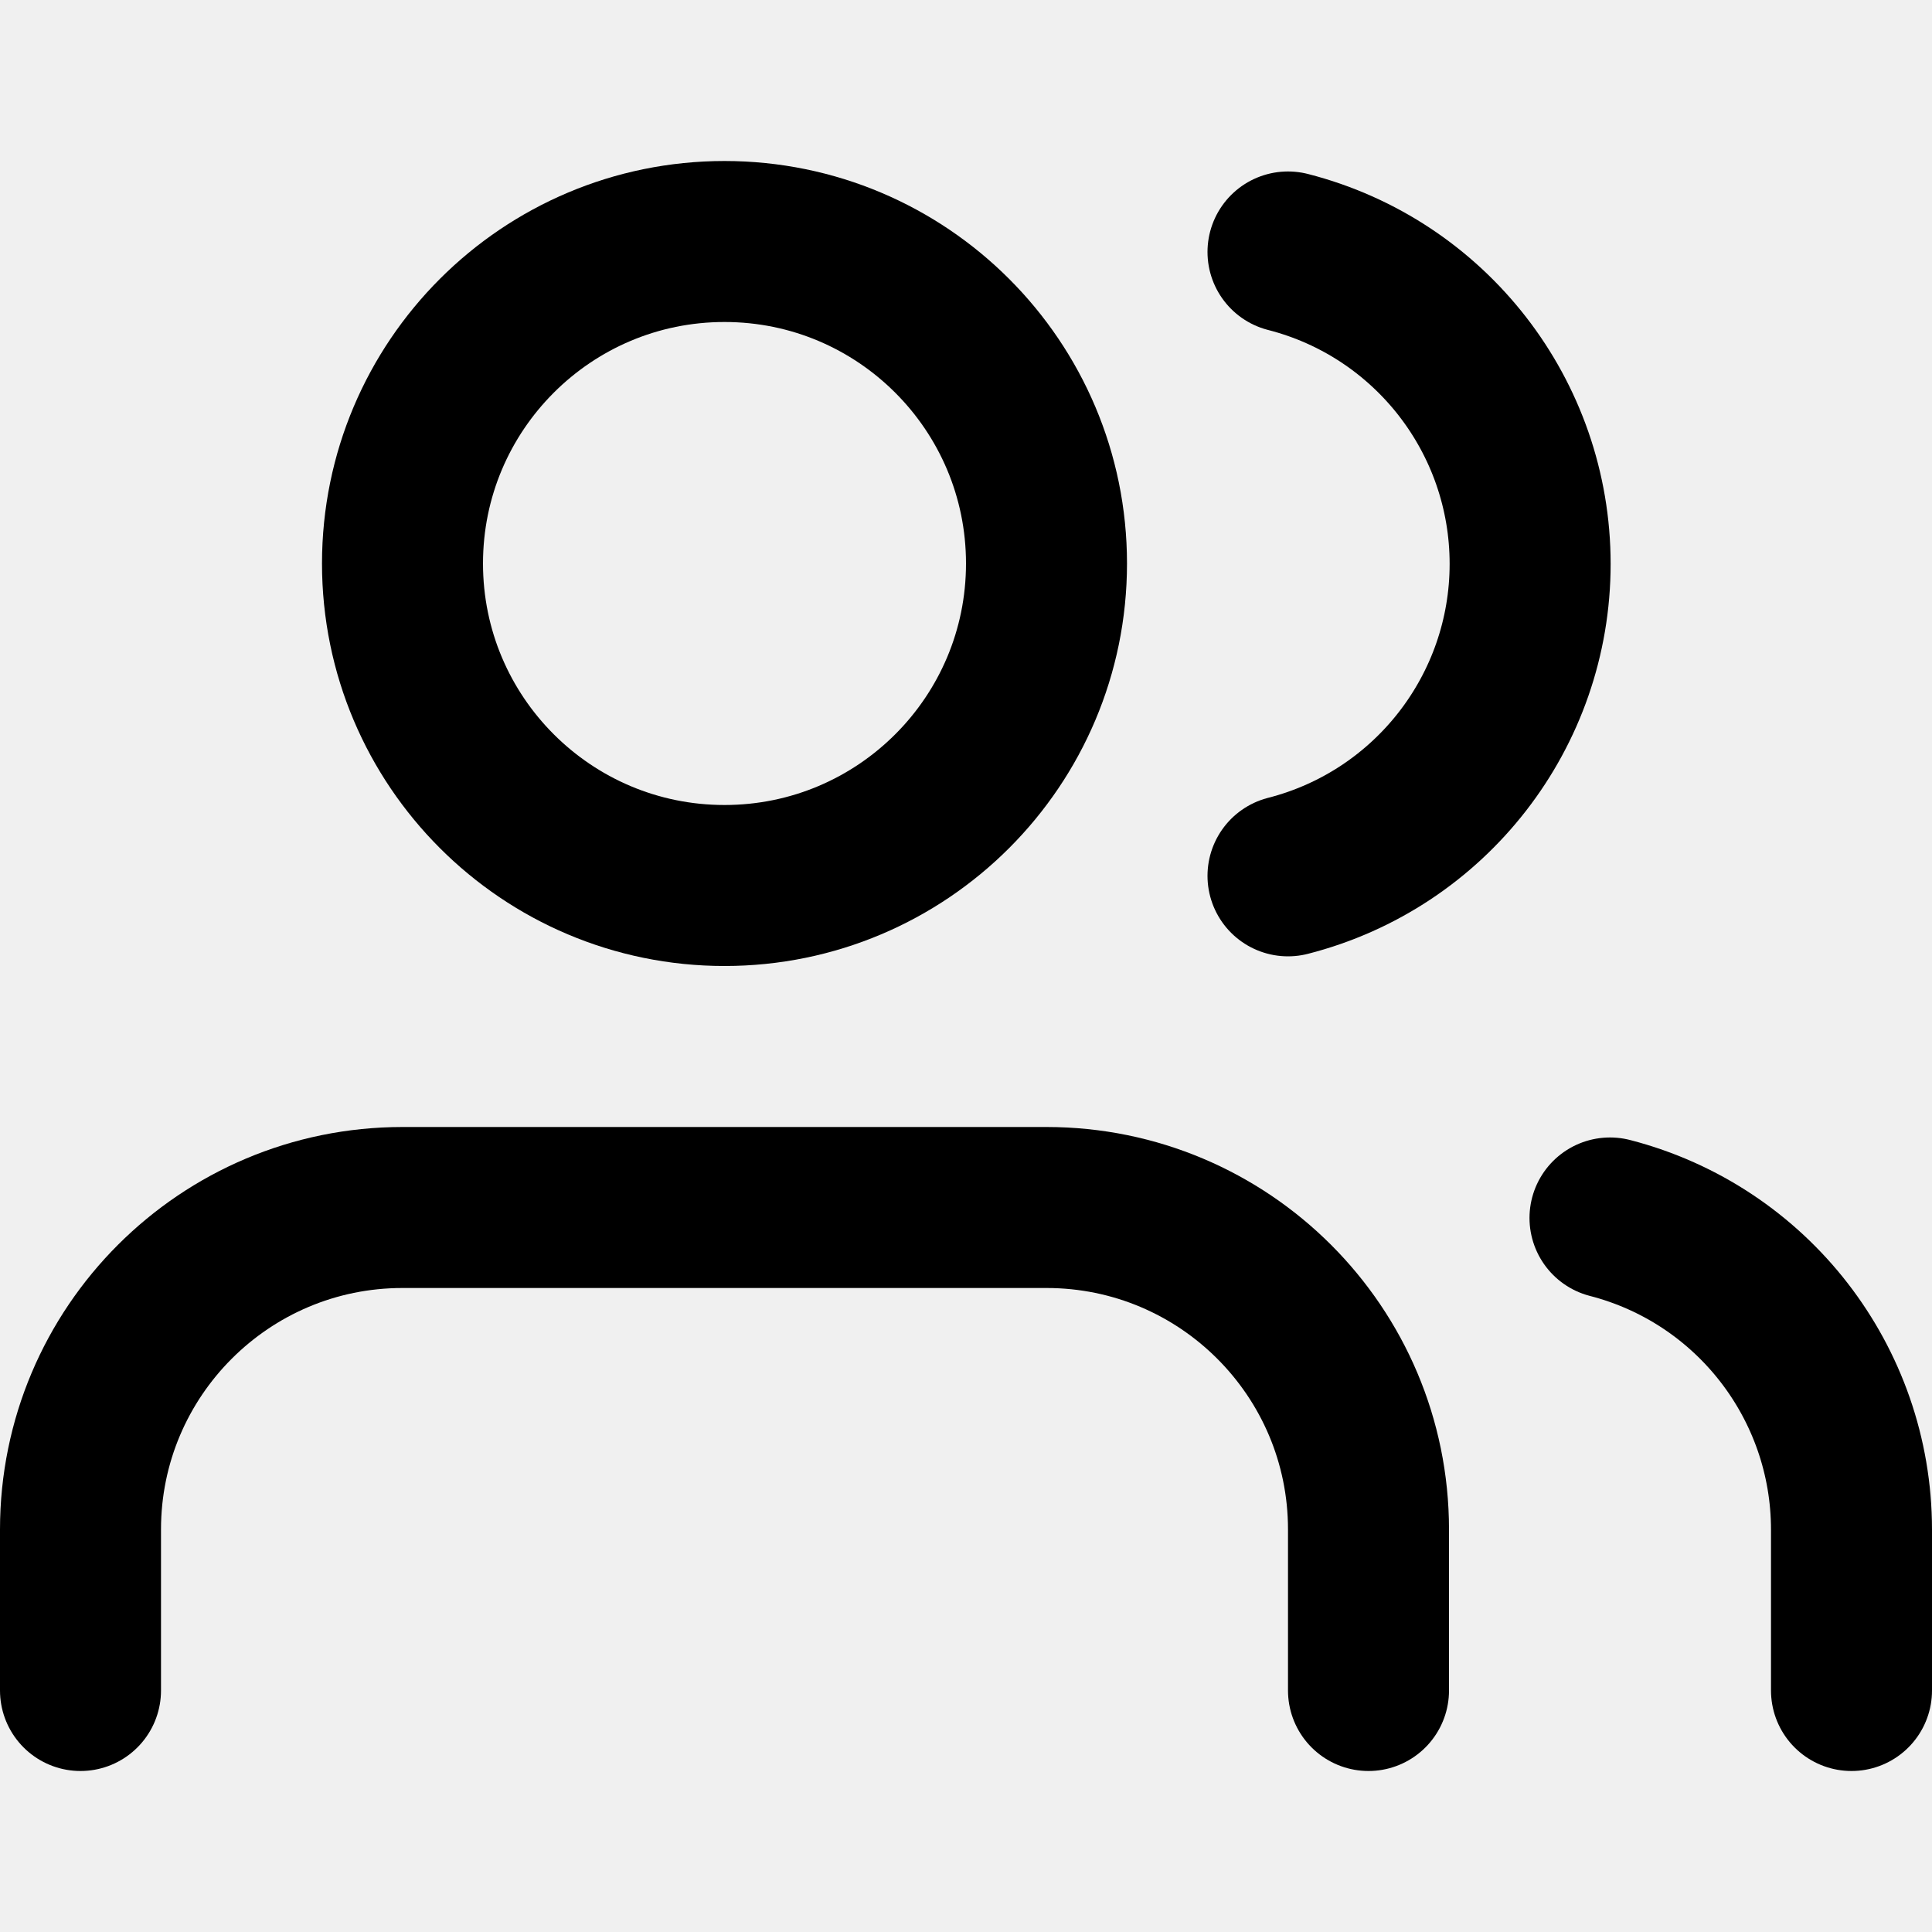
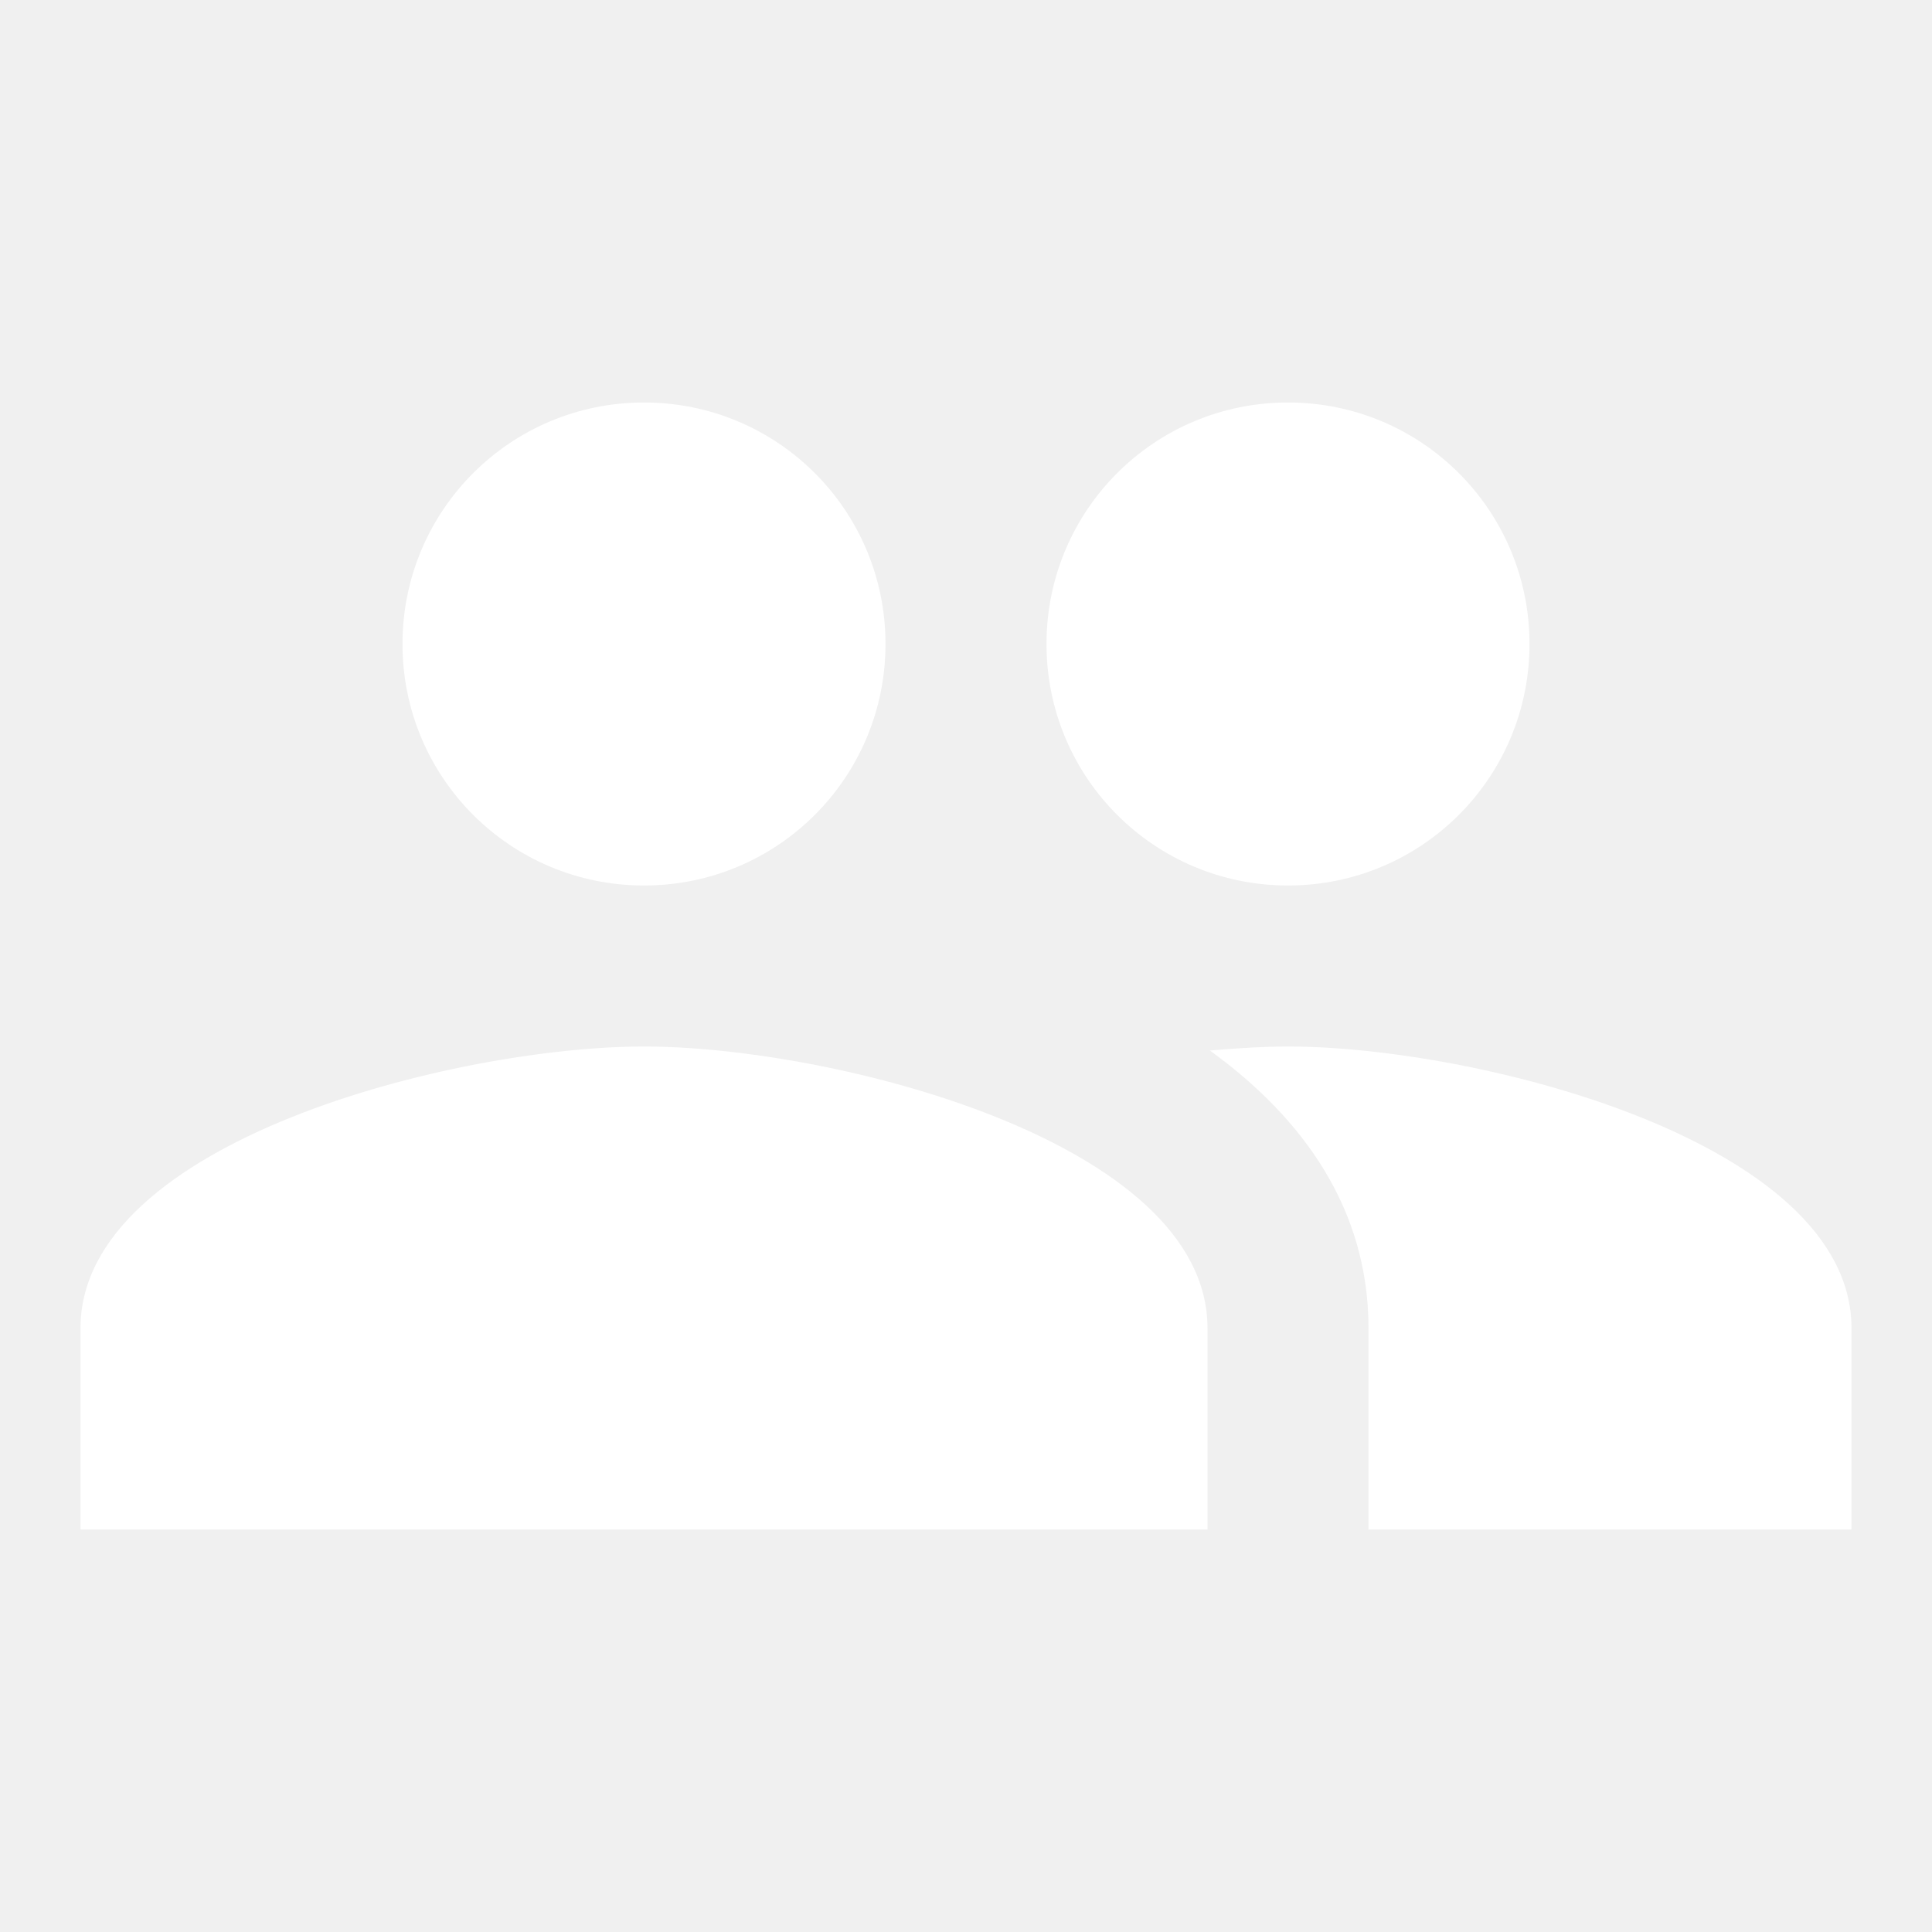
- <svg xmlns="http://www.w3.org/2000/svg" viewBox="0 0 24 24" fill="none" stroke="currentColor" stroke-width="2" stroke-linecap="round" stroke-linejoin="round">
-   <path d="M17 21v-2a4 4 0 0 0-4-4H5a4 4 0 0 0-4 4v2" />
-   <circle cx="9" cy="7" r="4" />
-   <path d="M23 21v-2a4 4 0 0 0-3-3.87" />
-   <path d="M16 3.13a4 4 0 0 1 0 7.75" />
+ <svg xmlns="http://www.w3.org/2000/svg" version="1.1" viewBox="0 0 24 24">
+   <defs>
+     <style>
+       .cls-1 { fill: #fff; }
+     </style>
+   </defs>
+   <path class="cls-1" d="M16 11c1.66 0 3-1.34 3-3s-1.34-3-3-3-3 1.34-3 3 1.34 3 3 3zm-8 0c1.66 0 3-1.34 3-3S9.66 5 8 5 5 6.34 5 8s1.34 3 3 3zm0 2c-2.33 0-7 1.17-7 3.5V19h14v-2.5c0-2.33-4.67-3.5-7-3.5zm8 0c-.29 0-.62.02-.97.05 1.16.84 1.97 1.97 1.97 3.45V19h6v-2.5c0-2.33-4.67-3.5-7-3.5z" />
</svg>
